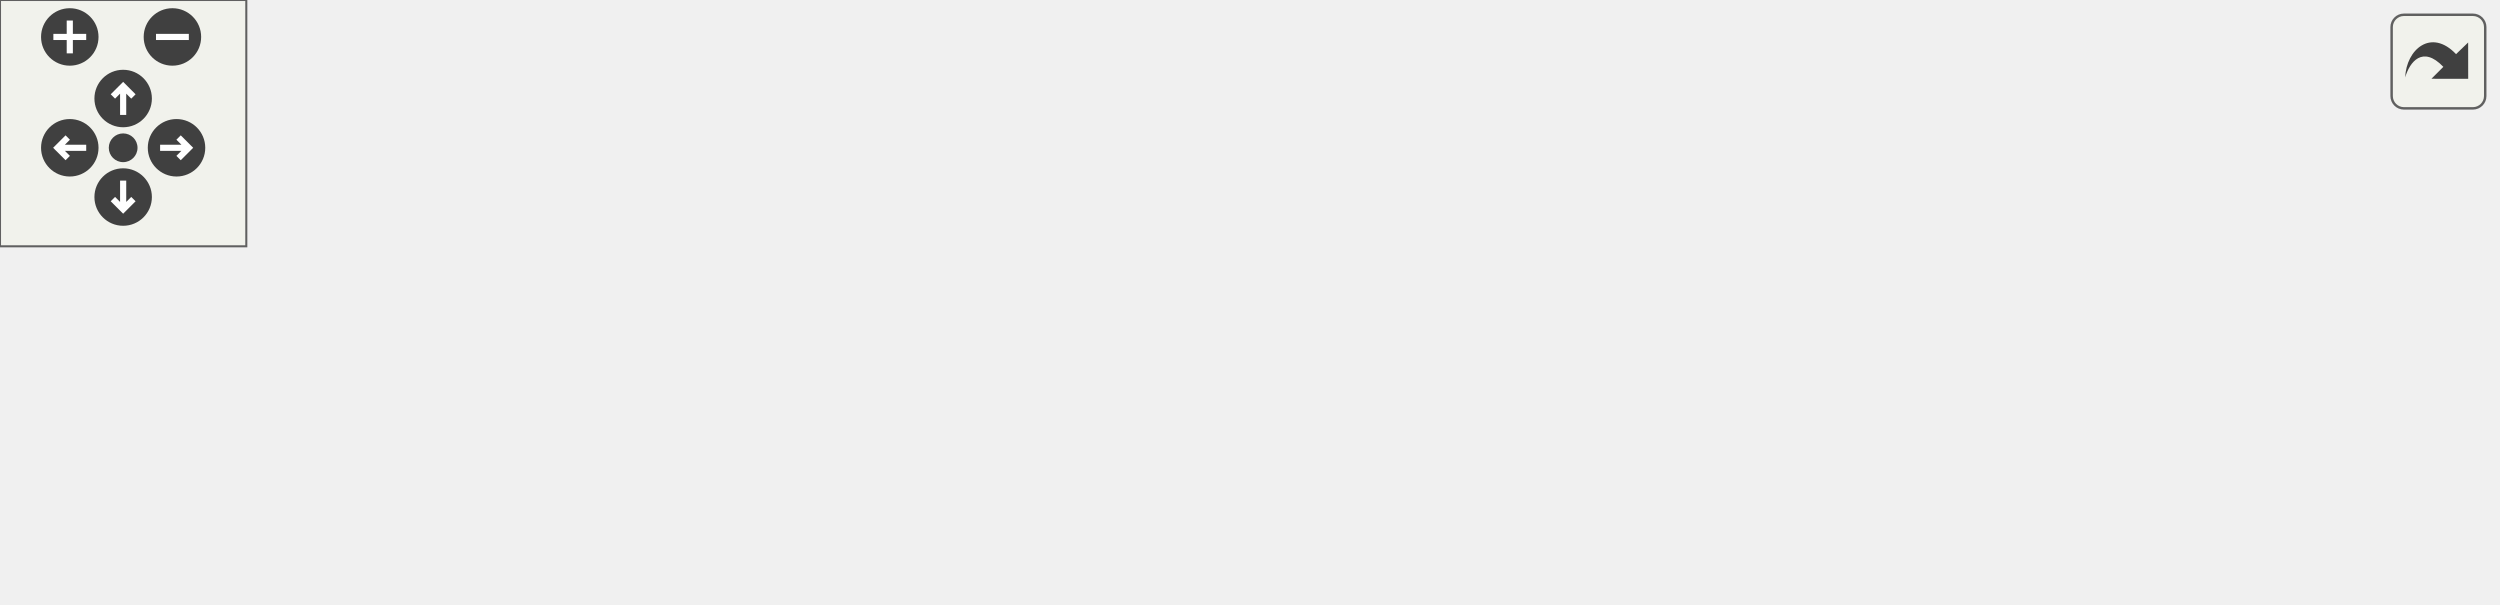
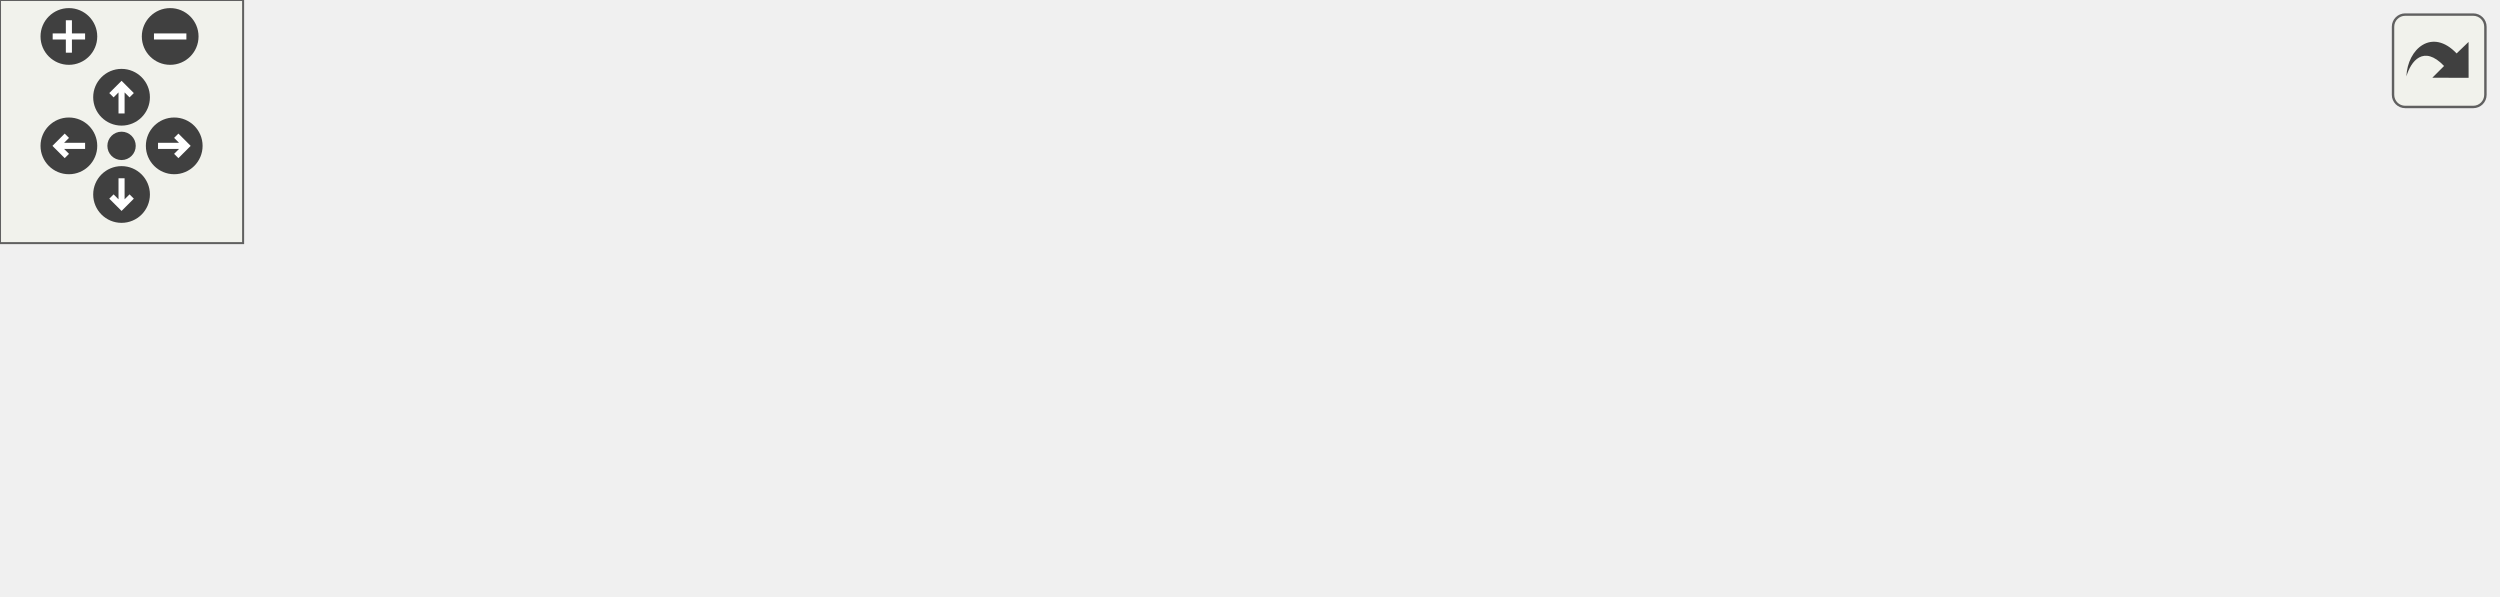
<svg xmlns="http://www.w3.org/2000/svg" xmlns:xlink="http://www.w3.org/1999/xlink" id="main" version="1.1" xml:space="preserve">
  <style type="text/css">
.edge:hover path { stroke: red; }
.edge:hover polygon { stroke: red; fill: red; }
</style>
  <defs>
    <circle id="rim" cx="0" cy="0" r="7" />
    <circle id="rim2" cx="0" cy="0" r="3.5" />
    <g id="zoomPlus">
      <use xlink:href="#rim" fill="#404040">
        <set attributeName="fill" to="#808080" begin="zoomplus.mouseover" end="zoomplus.mouseout" />
      </use>
      <path d="M-4,0h8M0,-4v8" fill="none" stroke="white" stroke-width="1.5" pointer-events="none" />
    </g>
    <g id="zoomMin">
      <use xlink:href="#rim" fill="#404040">
        <set attributeName="fill" to="#808080" begin="zoomminus.mouseover" end="zoomminus.mouseout" />
      </use>
      <path d="M-4,0h8" fill="none" stroke="white" stroke-width="1.5" pointer-events="none" />
    </g>
    <g id="dirArrow">
      <path fill="none" stroke="white" stroke-width="1.5" d="M0,-3.0v7 M-2.5,-0.5L0,-3.0L2.5,-0.5" />
    </g>
    <g id="resetDef">
      <use xlink:href="#rim2" fill="#404040">
        <set attributeName="fill" to="#808080" begin="reset.mouseover" end="reset.mouseout" />
      </use>
    </g>
  </defs>
  <svg id="graph" class="graph">
    <g id="viewport">
      <g id="node1" class="node">
        <g id="a_node1">
          <a xlink:title=" ">
-             <polygon fill="#bfbfbf" stroke="black" points="180,-67.5 180,-86.5 357,-86.5 357,-67.5 180,-67.5" />
-             <text text-anchor="middle" x="268.5" y="-74.5" font-family="Helvetica,sans-Serif" font-size="10.00">src/Scripts/PlayerInputBehaviour.hpp</text>
+             <polygon fill="#bfbfbf" stroke="black" points="186,-67.5 186,-86.5 363,-86.5 363,-67.5 186,-67.5" />
+             <text text-anchor="middle" x="274.5" y="-74.5" font-family="Helvetica,sans-Serif" font-size="10.00">src/Scripts/PlayerInputBehaviour.hpp</text>
          </a>
        </g>
      </g>
      <g id="node2" class="node">
        <g id="a_node2">
          <a xlink:href="Game_8cpp.html" target="_top" xlink:title=" ">
            <polygon fill="none" stroke="black" points="0,-6 0,-25 107,-25 107,-6 0,-6" />
            <text text-anchor="middle" x="53.5" y="-13" font-family="Helvetica,sans-Serif" font-size="10.00">src/Game/Game.cpp</text>
          </a>
        </g>
      </g>
      <g id="edge1" class="edge">
-         <path fill="none" stroke="midnightblue" d="M227.85,-64.75C186.08,-53.19 121.98,-35.45 84.25,-25.01" />
-         <polygon fill="midnightblue" stroke="midnightblue" points="227.12,-68.18 237.7,-67.48 228.99,-61.43 227.12,-68.18" />
+         <path fill="none" stroke="midnightblue" d="M232.98,-64.82C190.05,-53.26 123.97,-35.47 85.11,-25.01" />
+         <polygon fill="midnightblue" stroke="midnightblue" points="232.27,-68.25 242.84,-67.48 234.09,-61.5 232.27,-68.25" />
      </g>
      <g id="node3" class="node">
        <g id="a_node3">
-           <a xlink:href="NetworkingClient_8cpp.html" target="_top" xlink:title=" ">
-             <polygon fill="none" stroke="black" points="125,-0.5 125,-30.5 260,-30.5 260,-0.5 125,-0.5" />
-             <text text-anchor="start" x="133" y="-18.5" font-family="Helvetica,sans-Serif" font-size="10.00">src/Networking/Networking</text>
-             <text text-anchor="middle" x="192.5" y="-7.5" font-family="Helvetica,sans-Serif" font-size="10.00">Client.cpp</text>
+           <a xlink:href="Level1_8cpp.html" target="_top" xlink:title=" ">
+             <polygon fill="none" stroke="black" points="125.5,-6 125.5,-25 267.5,-25 267.5,-6 125.5,-6" />
+             <text text-anchor="middle" x="196.5" y="-13" font-family="Helvetica,sans-Serif" font-size="10.00">src/Game/Levels/Level1.cpp</text>
          </a>
        </g>
      </g>
      <g id="edge2" class="edge">
-         <path fill="none" stroke="midnightblue" d="M249.59,-61.2C237.61,-51.81 222.2,-39.75 210.41,-30.52" />
-         <polygon fill="midnightblue" stroke="midnightblue" points="247.58,-64.07 257.61,-67.48 251.89,-58.55 247.58,-64.07" />
+         <path fill="none" stroke="midnightblue" d="M255.22,-61.29C240.26,-49.88 220.04,-34.46 207.65,-25.01" />
+         <polygon fill="midnightblue" stroke="midnightblue" points="253.25,-64.19 263.32,-67.48 257.5,-58.63 253.25,-64.19" />
      </g>
      <g id="node4" class="node">
        <g id="a_node4">
-           <a xlink:href="NetworkingServer_8cpp.html" target="_top" xlink:title=" ">
-             <polygon fill="none" stroke="black" points="278,-0.5 278,-30.5 413,-30.5 413,-0.5 278,-0.5" />
-             <text text-anchor="start" x="286" y="-18.5" font-family="Helvetica,sans-Serif" font-size="10.00">src/Networking/Networking</text>
-             <text text-anchor="middle" x="345.5" y="-7.5" font-family="Helvetica,sans-Serif" font-size="10.00">Server.cpp</text>
+           <a xlink:href="NetworkingClient_8cpp.html" target="_top" xlink:title=" ">
+             <polygon fill="none" stroke="black" points="286,-0.5 286,-30.5 421,-30.5 421,-0.5 286,-0.5" />
+             <text text-anchor="start" x="294" y="-18.5" font-family="Helvetica,sans-Serif" font-size="10.00">src/Networking/Networking</text>
+             <text text-anchor="middle" x="353.5" y="-7.5" font-family="Helvetica,sans-Serif" font-size="10.00">Client.cpp</text>
          </a>
        </g>
      </g>
      <g id="edge3" class="edge">
-         <path fill="none" stroke="midnightblue" d="M287.66,-61.2C299.8,-51.81 315.41,-39.75 327.35,-30.52" />
-         <polygon fill="midnightblue" stroke="midnightblue" points="285.31,-58.59 279.53,-67.48 289.59,-64.13 285.31,-58.59" />
+         <path fill="none" stroke="midnightblue" d="M294.16,-61.2C306.61,-51.81 322.63,-39.75 334.88,-30.52" />
+         <polygon fill="midnightblue" stroke="midnightblue" points="291.7,-58.66 285.82,-67.48 295.91,-64.25 291.7,-58.66" />
      </g>
      <g id="node5" class="node">
        <g id="a_node5">
          <a xlink:href="PlayerInputBehaviour_8cpp.html" target="_top" xlink:title=" ">
-             <polygon fill="none" stroke="black" points="431,-6 431,-25 608,-25 608,-6 431,-6" />
-             <text text-anchor="middle" x="519.5" y="-13" font-family="Helvetica,sans-Serif" font-size="10.00">src/Scripts/PlayerInputBehaviour.cpp</text>
+             <polygon fill="none" stroke="black" points="439,-6 439,-25 616,-25 616,-6 439,-6" />
+             <text text-anchor="middle" x="527.5" y="-13" font-family="Helvetica,sans-Serif" font-size="10.00">src/Scripts/PlayerInputBehaviour.cpp</text>
          </a>
        </g>
      </g>
      <g id="edge4" class="edge">
-         <path fill="none" stroke="midnightblue" d="M314.42,-65.11C363.14,-53.57 439.09,-35.56 483.6,-25.01" />
-         <polygon fill="midnightblue" stroke="midnightblue" points="313.39,-61.76 304.46,-67.48 315,-68.57 313.39,-61.76" />
+         <path fill="none" stroke="midnightblue" d="M320.79,-65.11C369.89,-53.57 446.45,-35.56 491.32,-25.01" />
+         <polygon fill="midnightblue" stroke="midnightblue" points="319.68,-61.78 310.75,-67.48 321.28,-68.59 319.68,-61.78" />
      </g>
    </g>
  </svg>
  <g id="navigator" transform="translate(0 0)" fill="#404254">
    <rect fill="#f2f5e9" fill-opacity="0.5" stroke="#606060" stroke-width=".5" x="0" y="0" width="60" height="60" />
    <use id="zoomplus" xlink:href="#zoomPlus" x="17" y="9" />
    <use id="zoomminus" xlink:href="#zoomMin" x="42" y="9" />
    <use id="reset" xlink:href="#resetDef" x="30" y="36" />
    <g id="arrowUp" xlink:href="#dirArrow" transform="translate(30 24)">
      <use xlink:href="#rim" fill="#404040">
        <set attributeName="fill" to="#808080" begin="arrowUp.mouseover" end="arrowUp.mouseout" />
      </use>
      <path fill="none" stroke="white" stroke-width="1.5" d="M0,-3.0v7 M-2.5,-0.5L0,-3.0L2.5,-0.5" />
    </g>
    <g id="arrowRight" xlink:href="#dirArrow" transform="rotate(90) translate(36 -43)">
      <use xlink:href="#rim" fill="#404040">
        <set attributeName="fill" to="#808080" begin="arrowRight.mouseover" end="arrowRight.mouseout" />
      </use>
      <path fill="none" stroke="white" stroke-width="1.5" d="M0,-3.0v7 M-2.5,-0.5L0,-3.0L2.5,-0.5" />
    </g>
    <g id="arrowDown" xlink:href="#dirArrow" transform="rotate(180) translate(-30 -48)">
      <use xlink:href="#rim" fill="#404040">
        <set attributeName="fill" to="#808080" begin="arrowDown.mouseover" end="arrowDown.mouseout" />
      </use>
      <path fill="none" stroke="white" stroke-width="1.5" d="M0,-3.0v7 M-2.5,-0.5L0,-3.0L2.5,-0.5" />
    </g>
    <g id="arrowLeft" xlink:href="#dirArrow" transform="rotate(270) translate(-36 17)">
      <use xlink:href="#rim" fill="#404040">
        <set attributeName="fill" to="#808080" begin="arrowLeft.mouseover" end="arrowLeft.mouseout" />
      </use>
      <path fill="none" stroke="white" stroke-width="1.5" d="M0,-3.0v7 M-2.5,-0.5L0,-3.0L2.5,-0.5" />
    </g>
  </g>
  <svg viewBox="0 0 15 15" width="100%" height="30px" preserveAspectRatio="xMaxYMin meet">
    <g id="arrow_out" transform="scale(0.3 0.3)">
      <a xlink:href="PlayerInputBehaviour_8hpp__dep__incl_org.svg" target="_base">
        <rect id="button" ry="5" rx="5" y="6" x="6" height="38" width="38" fill="#f2f5e9" fill-opacity="0.5" stroke="#606060" stroke-width="1.0" />
        <path id="arrow" d="M 11.5,31.437 C 11.94,20.098 22.043,11.323 32.159,21.979 L 37.069,17.246 C 37.069,17.246 37.088,32 37.088,32 L 22.16,31.978 C 22.16,31.978 26.998,27.14 26.998,27.14 C 18.529,18.264 13.292,25.23 11.5,31.437 z" style="fill:#404040;" />
      </a>
    </g>
  </svg>
</svg>
